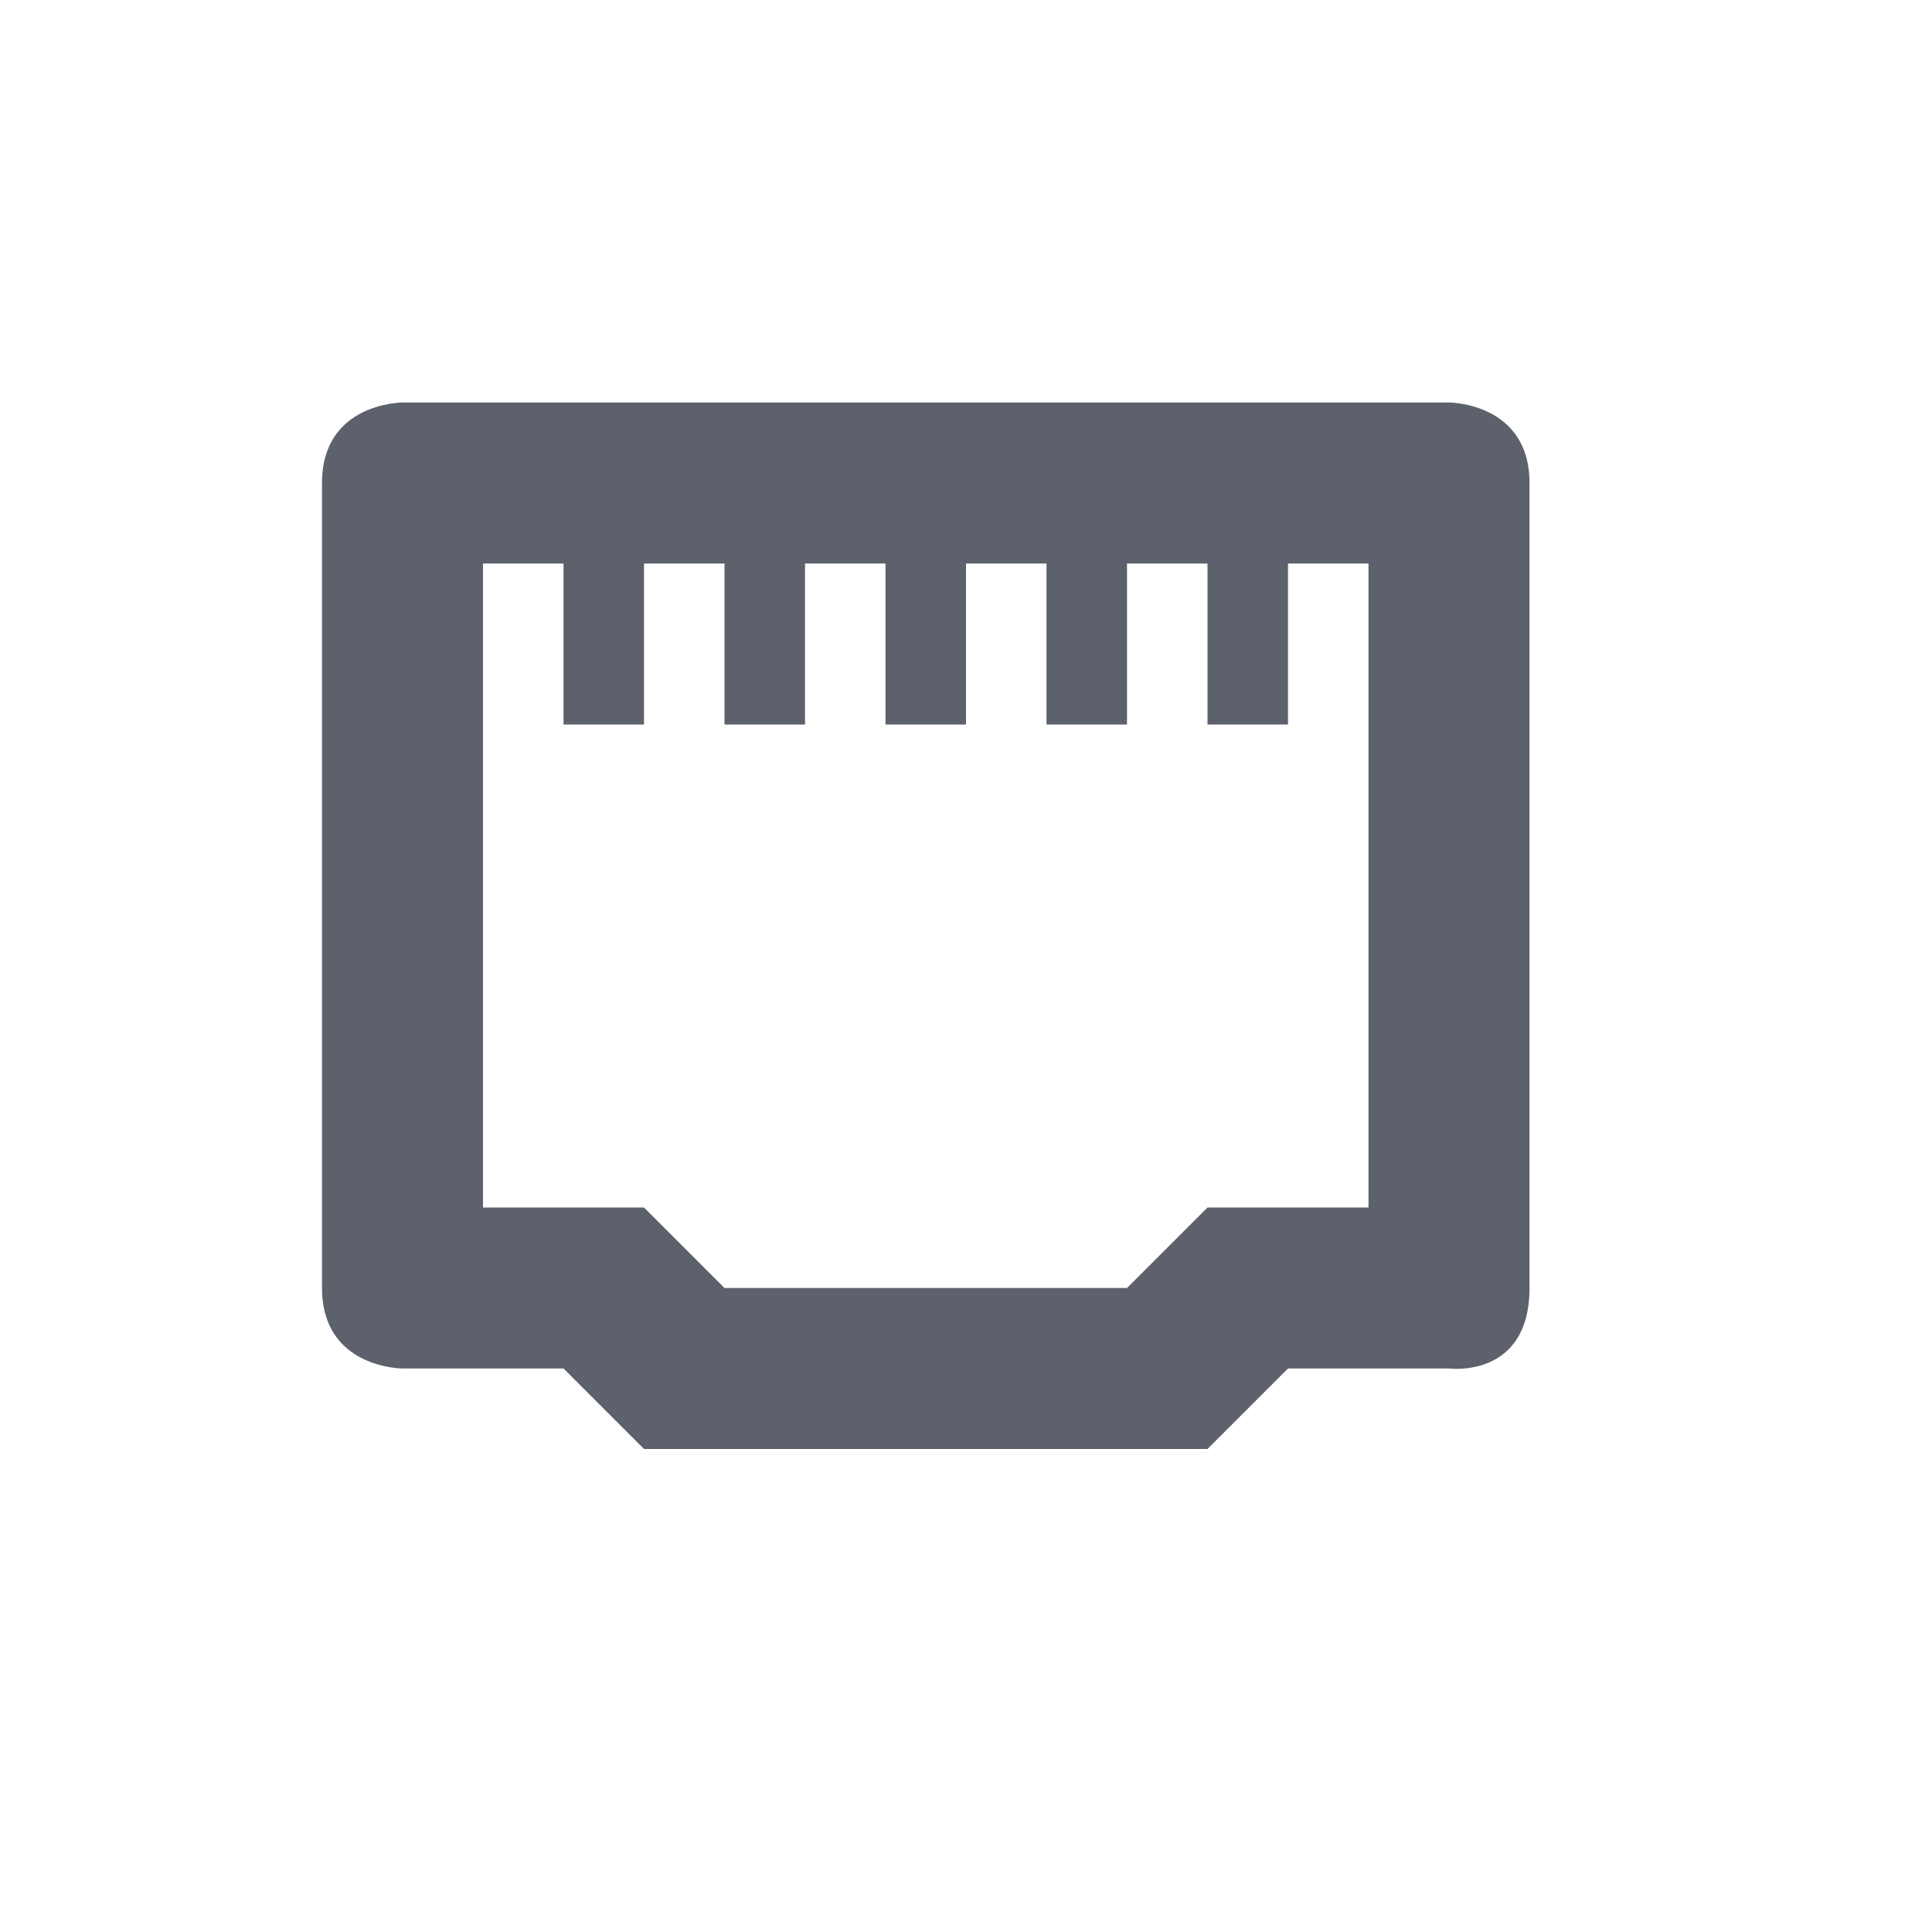
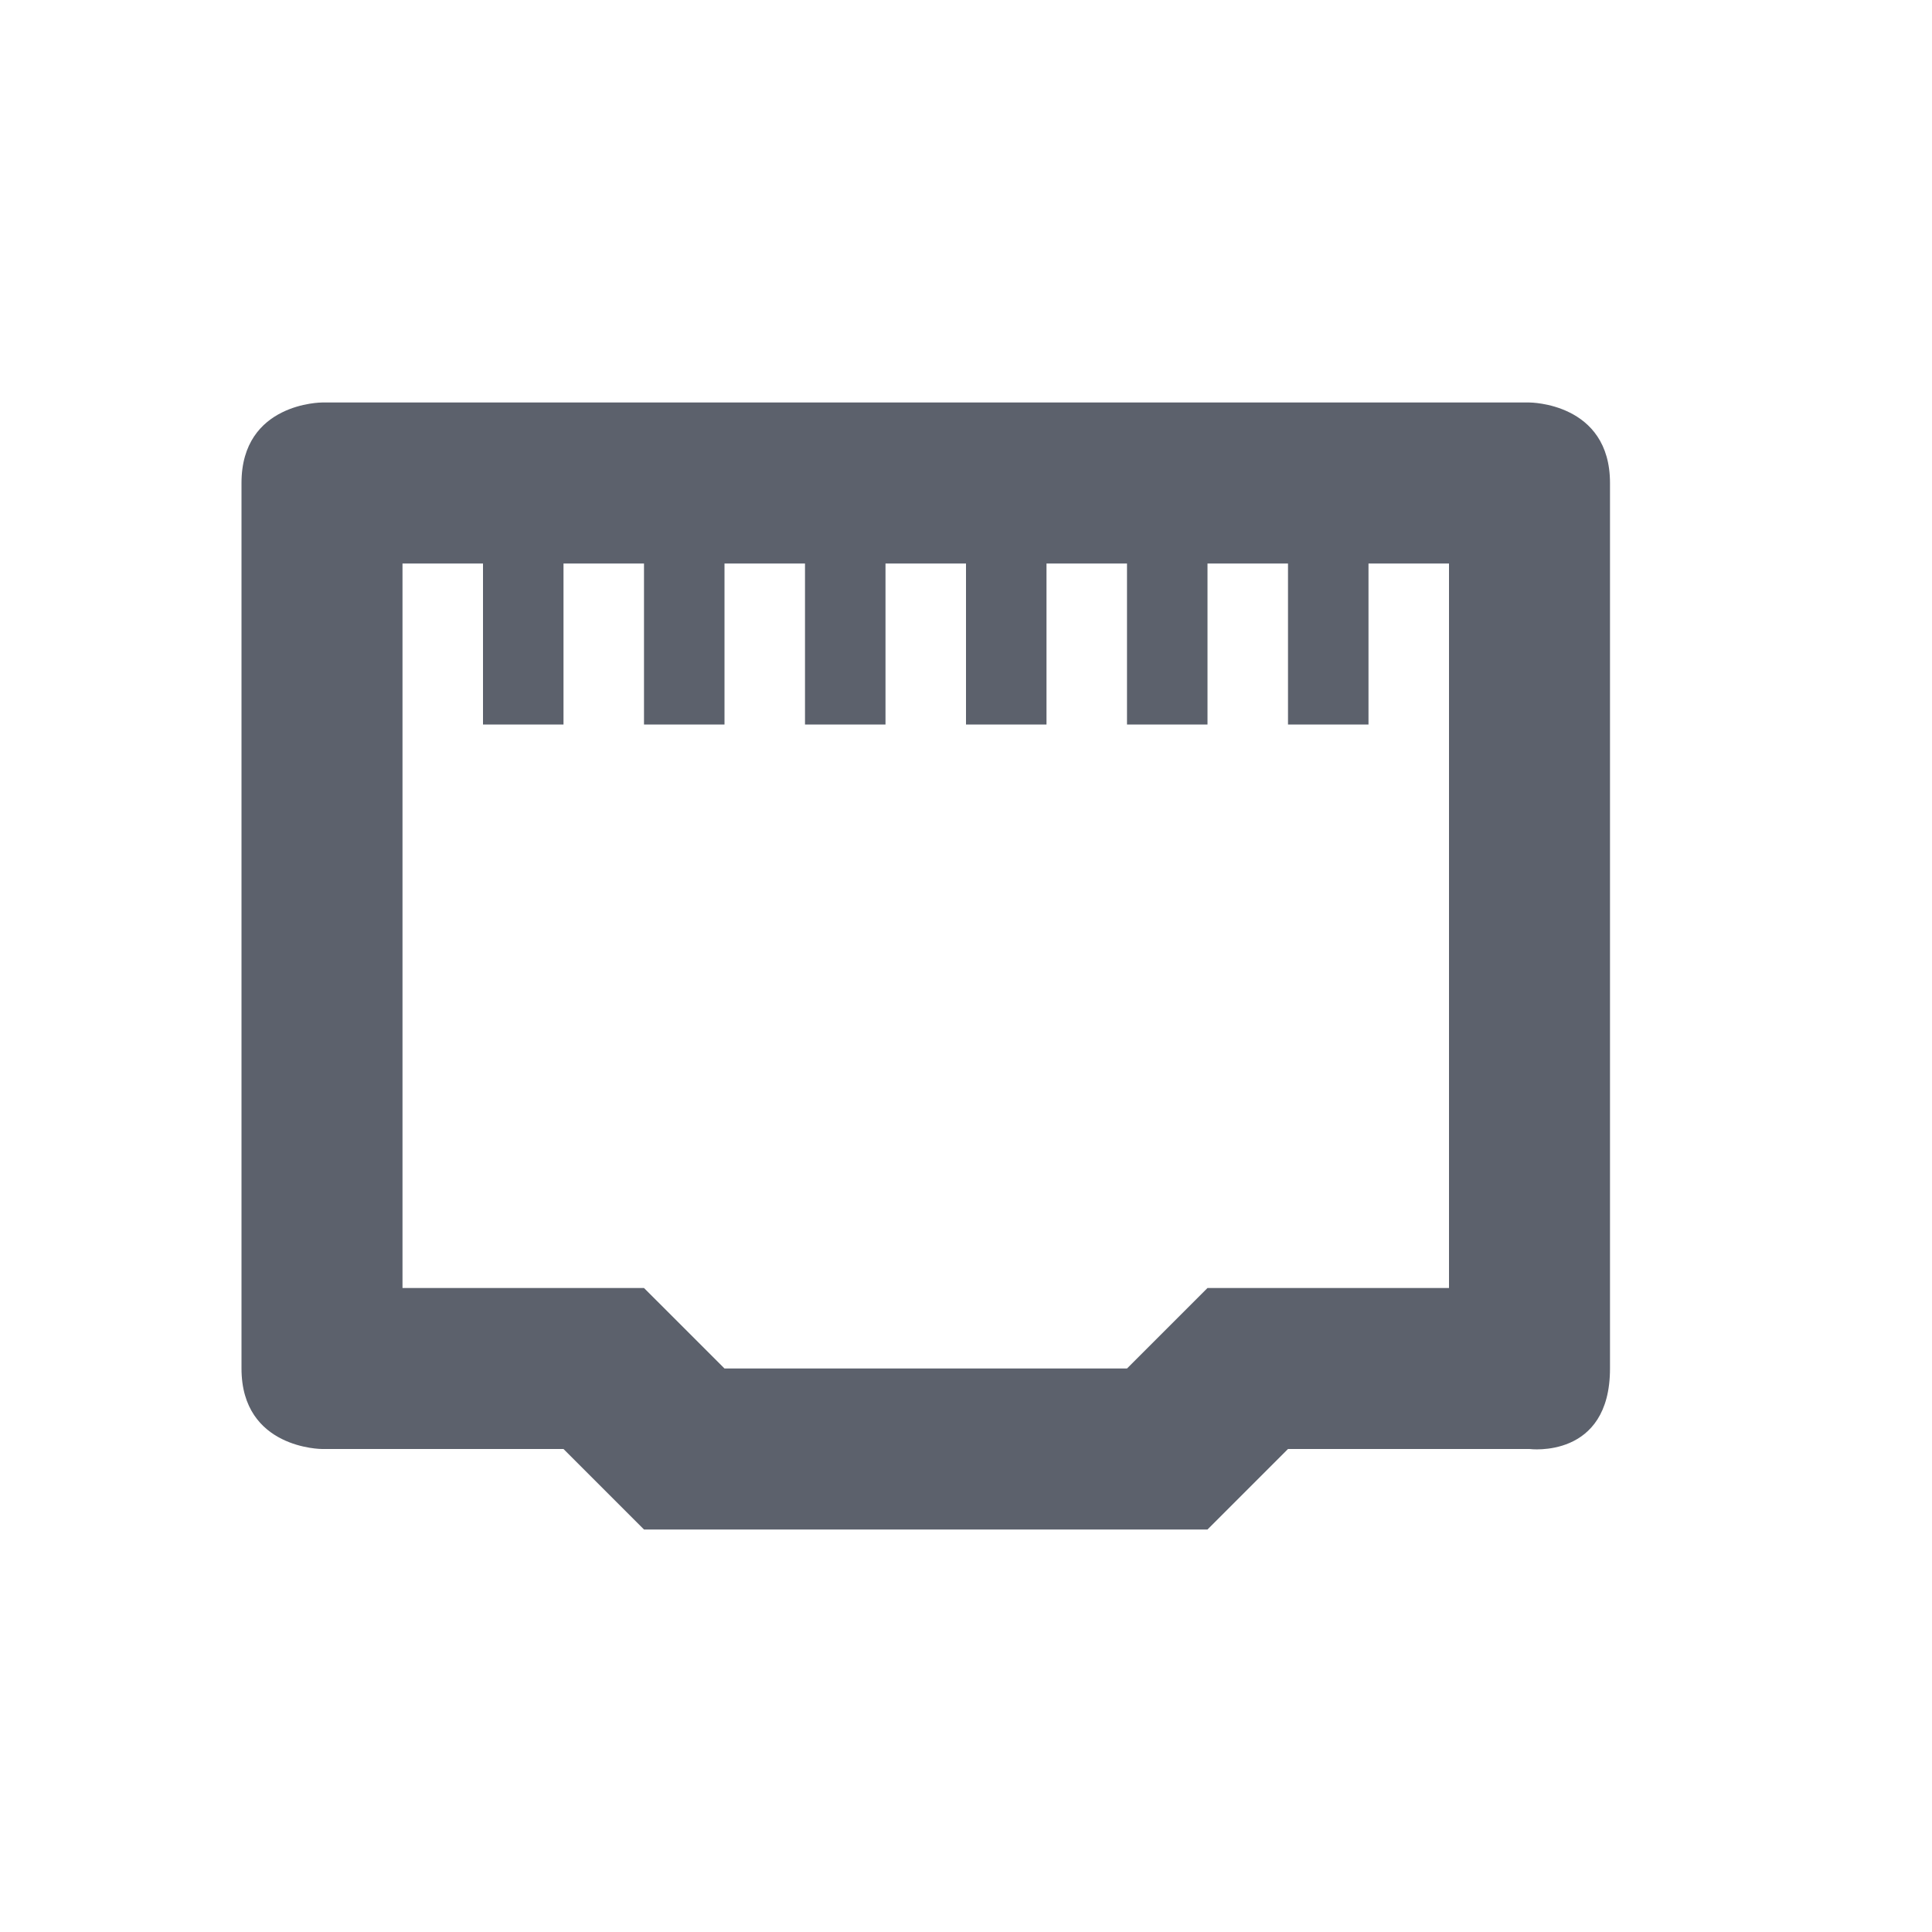
<svg xmlns="http://www.w3.org/2000/svg" width="24" height="24" version="1.1">
  <defs>
-     <style id="current-color-scheme" type="text/css">
-    .ColorScheme-Text { color:#5c616c; } .ColorScheme-Highlight { color:#367bf0; } .ColorScheme-NeutralText { color:#ffcc44; } .ColorScheme-PositiveText { color:#3db47e; } .ColorScheme-NegativeText { color:#dd4747; }
-   </style>
+     <style id="current-color-scheme" type="text/css">.ColorScheme-Text { color:#5c616c; } .ColorScheme-Highlight { color:#367bf0; } .ColorScheme-NeutralText { color:#ffcc44; } .ColorScheme-PositiveText { color:#3db47e; } .ColorScheme-NegativeText { color:#dd4747; }</style>
  </defs>
-   <path style="fill:currentColor" class="ColorScheme-Text" d="m 5,5 c 0,0 -1,0 -1,1 V 16 c 0,1 1,1 1,1 h 2 l 1,1 h 7 l 1,-1 h 2 c 0,0 1,0.13 1,-1 V 6 c 0,-1 -1,-1 -1,-1 z m 1,2 H 7 V 9 H 8 V 7 h 1 v 2 h 1 V 7 h 1 v 2 h 1 V 7 h 1 v 2 h 1 V 7 h 1 v 2 h 1 V 7 h 1 V 15 h -2 l -1,1 H 9 L 8,15 H 6 Z" />
+   <path class="ColorScheme-Text" d="m4 5s-1 0-1 1v11c0 1 1 1 1 1h3l1 1h7l1-1h3s1 0.13 1-1v-11c0-1-1-1-1-1zm1 2h1v2h1v-2h1v2h1v-2h1v2h1v-2h1v2h1v-2h1v2h1v-2h1v2h1v-2h1v9h-3l-1 1h-5l-1-1h-3z" style="fill:currentColor" />
</svg>
